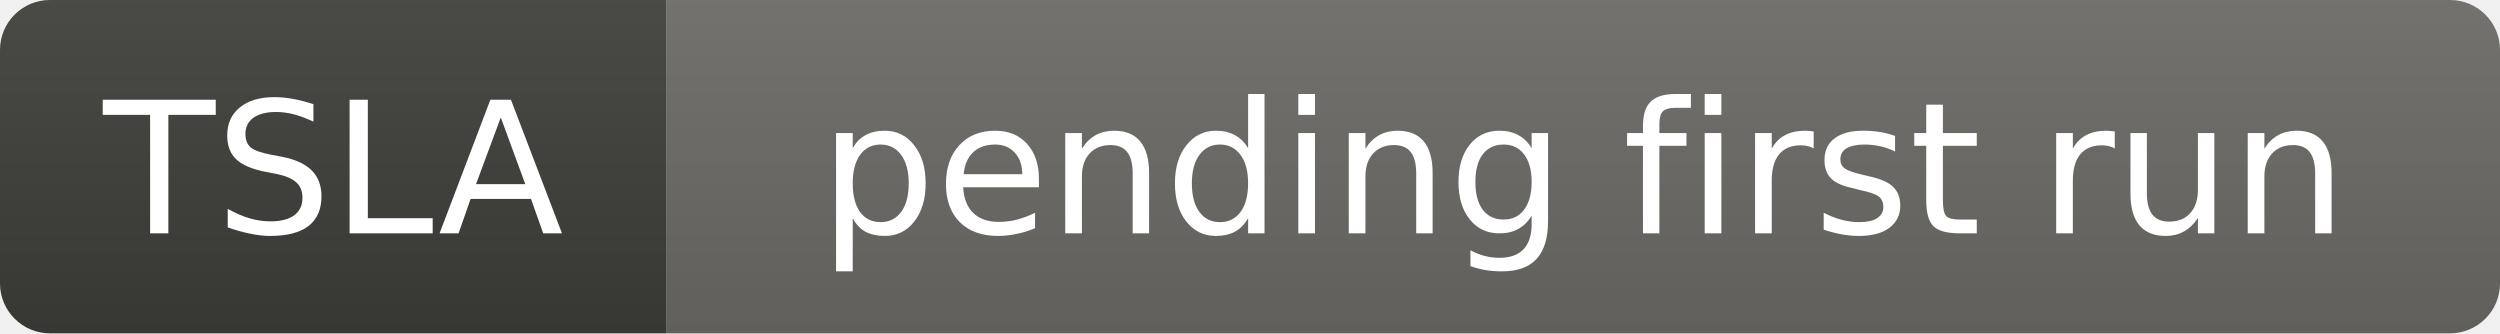
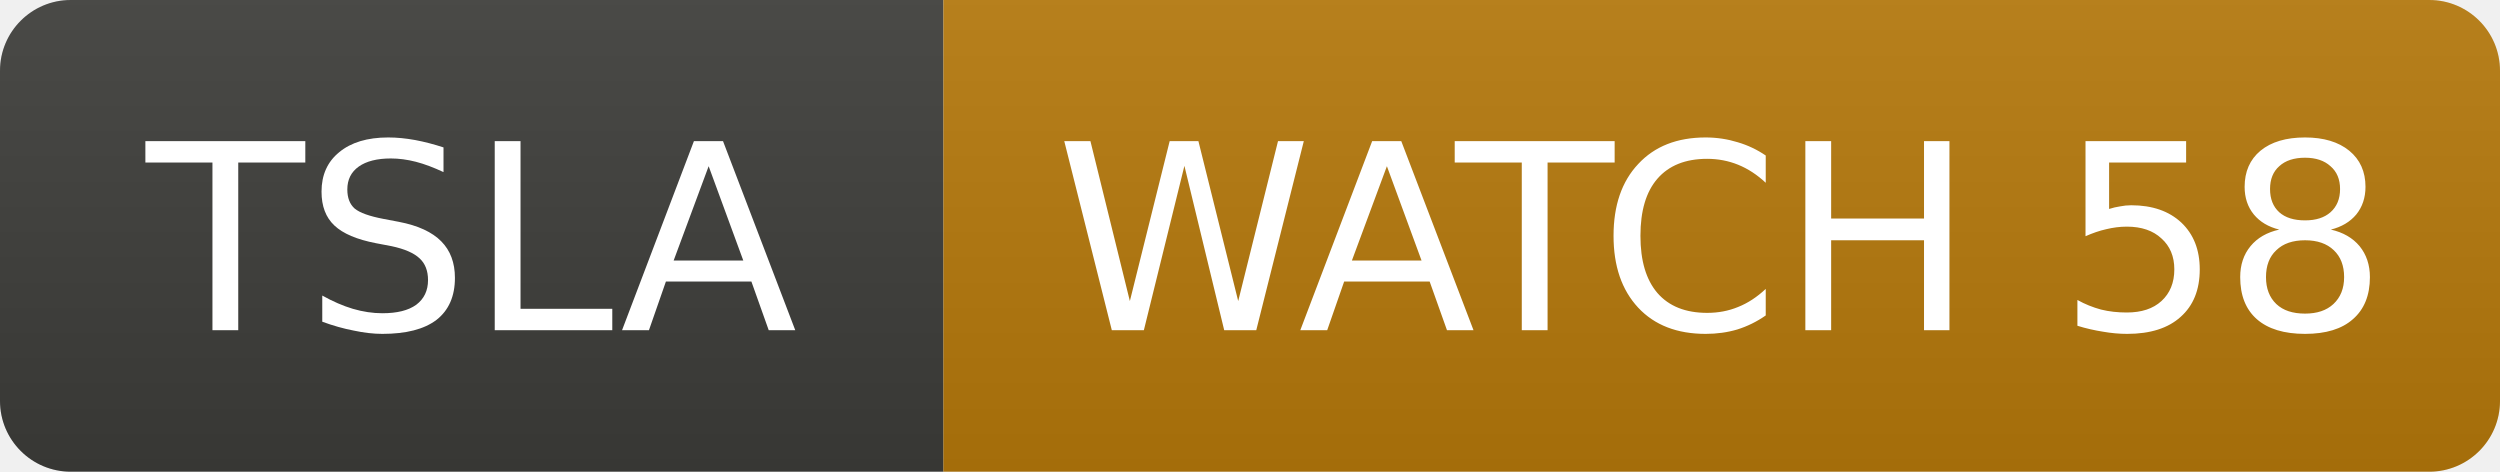
- <svg xmlns="http://www.w3.org/2000/svg" width="150" height="20" role="img" aria-label="TSLA: pending first run">
+ <svg xmlns="http://www.w3.org/2000/svg" width="106" height="20" role="img" aria-label="TSLA: WATCH 58">
  <linearGradient id="s" x2="0" y2="100%">
    <stop offset="0" stop-color="#bbb" stop-opacity=".1" />
    <stop offset="1" stop-opacity=".1" />
  </linearGradient>
  <clipPath id="r">
-     <rect width="150" height="20" rx="3" fill="#fff" />
+     <rect width="106" height="20" rx="3" fill="#fff" />
  </clipPath>
  <g clip-path="url(#r)">
    <rect width="40" height="20" fill="#3d3d3a" />
-     <rect x="40" width="110" height="20" fill="#6b6a65" />
-     <rect width="150" height="20" fill="url(#s)" />
+     <rect x="40" width="66" height="20" fill="#b7790b" />
+     <rect width="106" height="20" fill="url(#s)" />
  </g>
  <g fill="#fff" text-anchor="middle" font-family="Verdana,Geneva,DejaVu Sans,sans-serif" font-size="11">
    <text x="20.0" y="14">TSLA</text>
-     <text x="95.0" y="14">pending first run</text>
+     <text x="73.0" y="14">WATCH 58</text>
  </g>
</svg>
